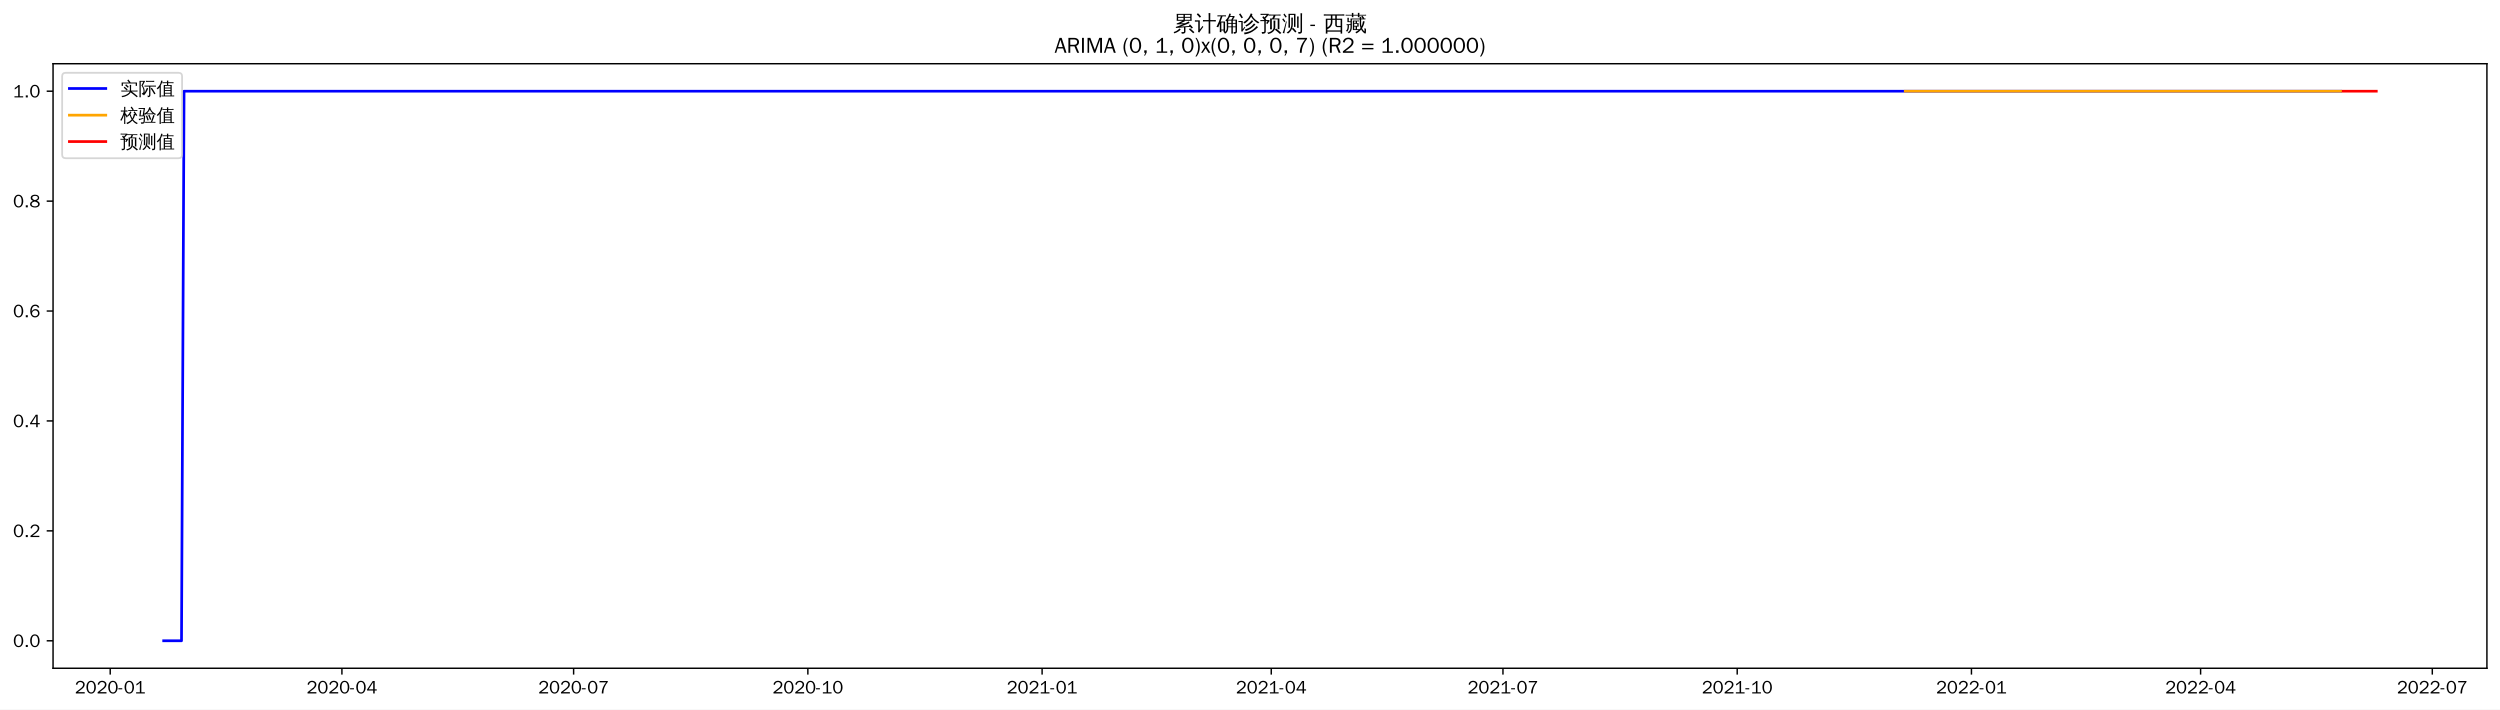
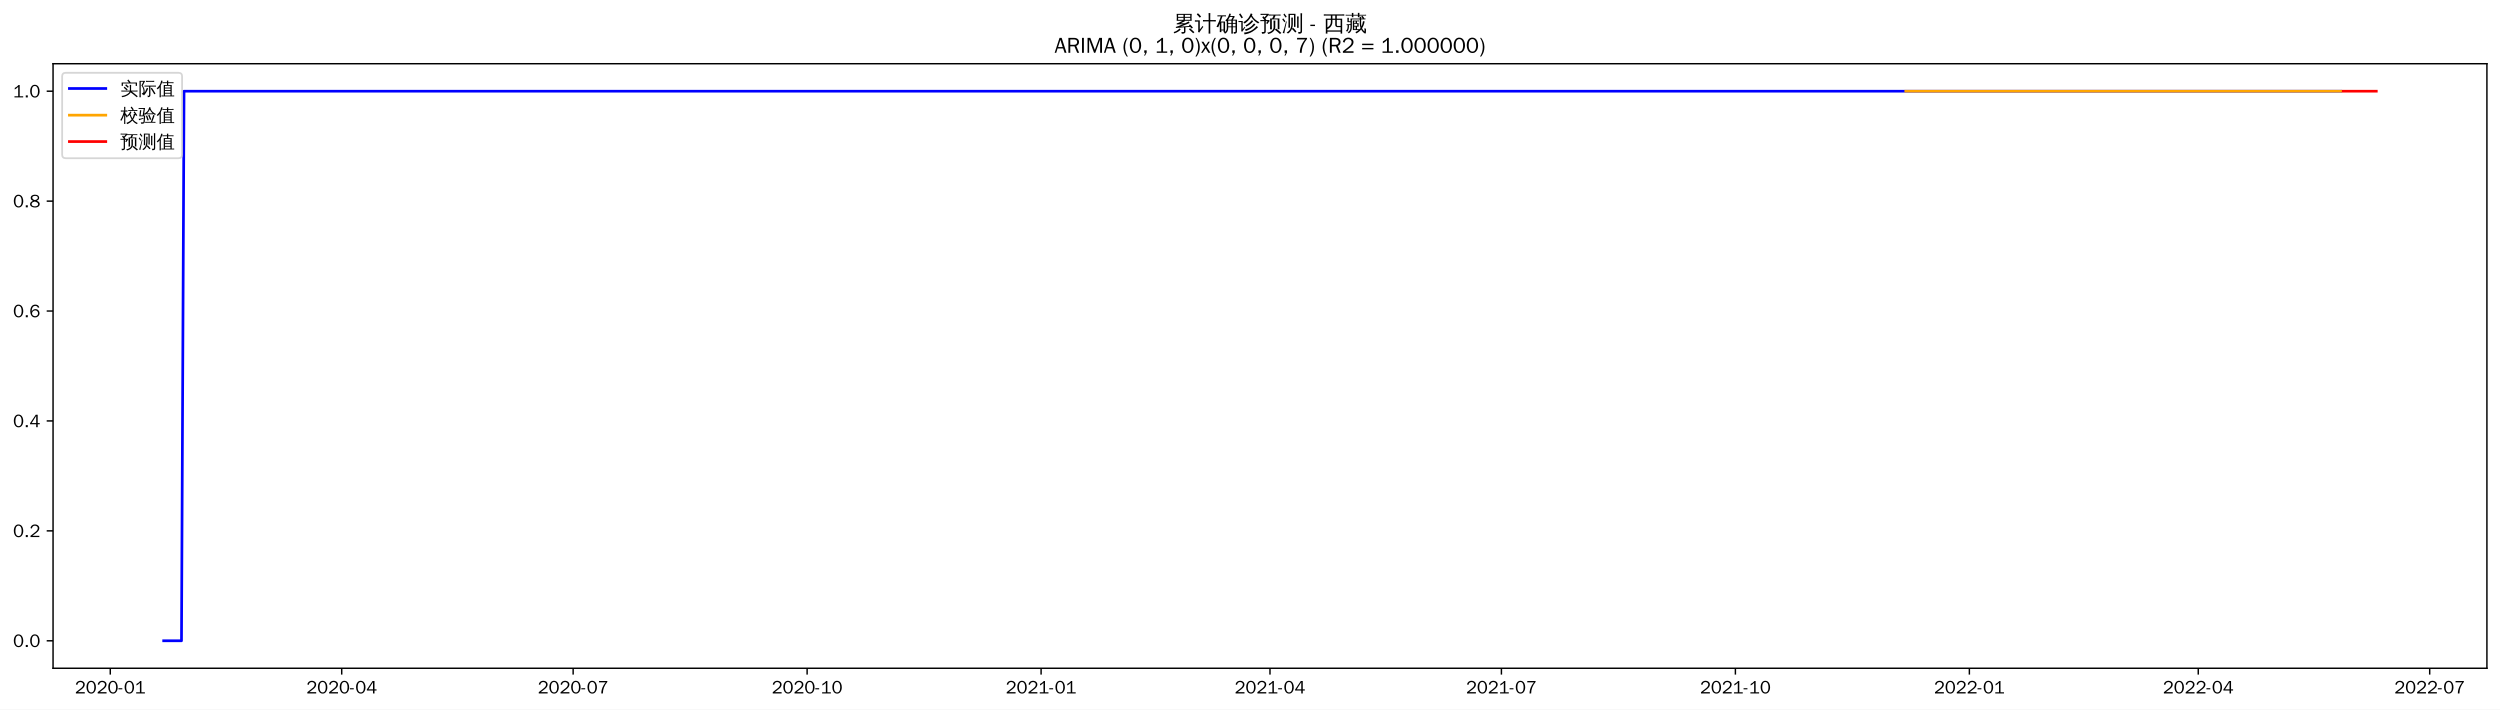
<svg xmlns="http://www.w3.org/2000/svg" xmlns:xlink="http://www.w3.org/1999/xlink" width="1375.592pt" height="390.418pt" viewBox="0 0 1375.592 390.418" version="1.1">
  <defs>
    <style type="text/css">*{stroke-linejoin: round; stroke-linecap: butt}</style>
  </defs>
  <g id="figure_1">
    <g id="patch_1">
      <path d="M 0 390.418  L 1375.592 390.418  L 1375.592 -0  L 0 -0  z " style="fill: #ffffff" />
    </g>
    <g id="axes_1">
      <g id="patch_2">
        <path d="M 29.192 367.701  L 1368.392 367.701  L 1368.392 35.061  L 29.192 35.061  z " style="fill: #ffffff" />
      </g>
      <g id="matplotlib.axis_1">
        <g id="xtick_1">
          <g id="line2d_1">
            <defs>
-               <path id="m325453c81f" d="M 0 0  L 0 3.5  " style="stroke: #000000; stroke-width: 0.8" />
+               <path id="m2b29ee812e" d="M 0 0  L 0 3.5  " style="stroke: #000000; stroke-width: 0.8" />
            </defs>
            <g>
-               <use xlink:href="#m325453c81f" x="60.644" y="367.701" style="stroke: #000000; stroke-width: 0.8" />
+               <use xlink:href="#m2b29ee812e" x="60.678" y="367.701" style="stroke: #000000; stroke-width: 0.8" />
            </g>
          </g>
          <g id="text_1">
-             <g transform="translate(41.15442 381.5573)scale(0.1 -0.1)">
+             <g transform="translate(41.18824 381.5573)scale(0.1 -0.1)">
              <defs>
                <path id="WenQuanYiZenHei-32" d="M 3488 0  L 369 0  L 369 456  L 2150 1850  Q 2931 2463 2931 3144  Q 2931 3619 2488 3863  Q 2231 4013 1931 4013  Q 1425 4013 1113 3619  Q 894 3356 881 3013  L 369 3169  Q 531 3981 1213 4300  Q 1544 4456 1950 4456  Q 2631 4456 3088 4044  L 3225 3888  L 3350 3706  Q 3481 3444 3481 3144  Q 3481 2313 2519 1569  L 1069 456  L 3488 456  L 3488 0  z " transform="scale(0.015625)" />
                <path id="WenQuanYiZenHei-30" d="M 3581 2175  Q 3581 1288 3169 638  Q 2713 -63 1938 -63  Q 1025 -63 563 831  Q 256 1425 256 2188  Q 256 3188 700 3819  Q 1138 4456 1888 4456  Q 2863 4456 3306 3500  Q 3581 2925 3581 2175  z M 3019 2100  Q 3019 3356 2500 3806  L 2350 3919  Q 2144 4031 1888 4031  Q 1100 4031 888 2956  Q 819 2625 819 2225  Q 819 1013 1338 569  Q 1588 356 1938 356  Q 2675 356 2925 1294  Q 3019 1663 3019 2100  z " transform="scale(0.015625)" />
                <path id="WenQuanYiZenHei-2d" d="M 1363 1444  L 0 1444  L 0 1844  L 1363 1844  L 1363 1444  z " transform="scale(0.015625)" />
                <path id="WenQuanYiZenHei-31" d="M 3556 0  L 488 0  L 488 406  L 1800 406  L 1800 3725  Q 1231 3125 588 2788  L 588 3338  Q 1456 3781 1931 4388  L 2331 4388  L 2331 406  L 3556 406  L 3556 0  z " transform="scale(0.015625)" />
              </defs>
              <use xlink:href="#WenQuanYiZenHei-32" />
              <use xlink:href="#WenQuanYiZenHei-30" x="59.961" />
              <use xlink:href="#WenQuanYiZenHei-32" x="119.922" />
              <use xlink:href="#WenQuanYiZenHei-30" x="179.883" />
              <use xlink:href="#WenQuanYiZenHei-2d" x="239.844" />
              <use xlink:href="#WenQuanYiZenHei-30" x="269.824" />
              <use xlink:href="#WenQuanYiZenHei-31" x="329.785" />
            </g>
          </g>
        </g>
        <g id="xtick_2">
          <g id="line2d_2">
            <g>
-               <use xlink:href="#m325453c81f" x="188.134" y="367.701" style="stroke: #000000; stroke-width: 0.8" />
+               <use xlink:href="#m2b29ee812e" x="188.021" y="367.701" style="stroke: #000000; stroke-width: 0.8" />
            </g>
          </g>
          <g id="text_2">
-             <g transform="translate(168.6439 381.5573)scale(0.1 -0.1)">
+             <g transform="translate(168.5312 381.5573)scale(0.1 -0.1)">
              <defs>
                <path id="WenQuanYiZenHei-34" d="M 3631 1025  L 2913 1025  L 2913 0  L 2381 0  L 2381 1025  L 219 1025  L 219 1388  L 2225 4388  L 2913 4388  L 2913 1444  L 3631 1444  L 3631 1025  z M 2381 1444  L 2381 3963  L 788 1444  L 2381 1444  z " transform="scale(0.015625)" />
              </defs>
              <use xlink:href="#WenQuanYiZenHei-32" />
              <use xlink:href="#WenQuanYiZenHei-30" x="59.961" />
              <use xlink:href="#WenQuanYiZenHei-32" x="119.922" />
              <use xlink:href="#WenQuanYiZenHei-30" x="179.883" />
              <use xlink:href="#WenQuanYiZenHei-2d" x="239.844" />
              <use xlink:href="#WenQuanYiZenHei-30" x="269.824" />
              <use xlink:href="#WenQuanYiZenHei-34" x="329.785" />
            </g>
          </g>
        </g>
        <g id="xtick_3">
          <g id="line2d_3">
            <g>
-               <use xlink:href="#m325453c81f" x="315.623" y="367.701" style="stroke: #000000; stroke-width: 0.8" />
+               <use xlink:href="#m2b29ee812e" x="315.364" y="367.701" style="stroke: #000000; stroke-width: 0.8" />
            </g>
          </g>
          <g id="text_3">
-             <g transform="translate(296.1334 381.5573)scale(0.1 -0.1)">
+             <g transform="translate(295.8741 381.5573)scale(0.1 -0.1)">
              <defs>
                <path id="WenQuanYiZenHei-37" d="M 3400 4056  Q 1838 2175 1838 0  L 1275 0  Q 1269 1438 2056 2825  Q 2381 3400 2825 3913  L 444 3913  L 500 4388  L 3400 4388  L 3400 4056  z " transform="scale(0.015625)" />
              </defs>
              <use xlink:href="#WenQuanYiZenHei-32" />
              <use xlink:href="#WenQuanYiZenHei-30" x="59.961" />
              <use xlink:href="#WenQuanYiZenHei-32" x="119.922" />
              <use xlink:href="#WenQuanYiZenHei-30" x="179.883" />
              <use xlink:href="#WenQuanYiZenHei-2d" x="239.844" />
              <use xlink:href="#WenQuanYiZenHei-30" x="269.824" />
              <use xlink:href="#WenQuanYiZenHei-37" x="329.785" />
            </g>
          </g>
        </g>
        <g id="xtick_4">
          <g id="line2d_4">
            <g>
-               <use xlink:href="#m325453c81f" x="444.514" y="367.701" style="stroke: #000000; stroke-width: 0.8" />
+               <use xlink:href="#m2b29ee812e" x="444.106" y="367.701" style="stroke: #000000; stroke-width: 0.8" />
            </g>
          </g>
          <g id="text_4">
-             <g transform="translate(425.0239 381.5573)scale(0.1 -0.1)">
+             <g transform="translate(424.6164 381.5573)scale(0.1 -0.1)">
              <use xlink:href="#WenQuanYiZenHei-32" />
              <use xlink:href="#WenQuanYiZenHei-30" x="59.961" />
              <use xlink:href="#WenQuanYiZenHei-32" x="119.922" />
              <use xlink:href="#WenQuanYiZenHei-30" x="179.883" />
              <use xlink:href="#WenQuanYiZenHei-2d" x="239.844" />
              <use xlink:href="#WenQuanYiZenHei-31" x="269.824" />
              <use xlink:href="#WenQuanYiZenHei-30" x="329.785" />
            </g>
          </g>
        </g>
        <g id="xtick_5">
          <g id="line2d_5">
            <g>
-               <use xlink:href="#m325453c81f" x="573.404" y="367.701" style="stroke: #000000; stroke-width: 0.8" />
+               <use xlink:href="#m2b29ee812e" x="572.849" y="367.701" style="stroke: #000000; stroke-width: 0.8" />
            </g>
          </g>
          <g id="text_5">
-             <g transform="translate(553.9143 381.5573)scale(0.1 -0.1)">
+             <g transform="translate(553.3588 381.5573)scale(0.1 -0.1)">
              <use xlink:href="#WenQuanYiZenHei-32" />
              <use xlink:href="#WenQuanYiZenHei-30" x="59.961" />
              <use xlink:href="#WenQuanYiZenHei-32" x="119.922" />
              <use xlink:href="#WenQuanYiZenHei-31" x="179.883" />
              <use xlink:href="#WenQuanYiZenHei-2d" x="239.844" />
              <use xlink:href="#WenQuanYiZenHei-30" x="269.824" />
              <use xlink:href="#WenQuanYiZenHei-31" x="329.785" />
            </g>
          </g>
        </g>
        <g id="xtick_6">
          <g id="line2d_6">
            <g>
-               <use xlink:href="#m325453c81f" x="699.493" y="367.701" style="stroke: #000000; stroke-width: 0.8" />
+               <use xlink:href="#m2b29ee812e" x="698.792" y="367.701" style="stroke: #000000; stroke-width: 0.8" />
            </g>
          </g>
          <g id="text_6">
-             <g transform="translate(680.0028 381.5573)scale(0.1 -0.1)">
+             <g transform="translate(679.3023 381.5573)scale(0.1 -0.1)">
              <use xlink:href="#WenQuanYiZenHei-32" />
              <use xlink:href="#WenQuanYiZenHei-30" x="59.961" />
              <use xlink:href="#WenQuanYiZenHei-32" x="119.922" />
              <use xlink:href="#WenQuanYiZenHei-31" x="179.883" />
              <use xlink:href="#WenQuanYiZenHei-2d" x="239.844" />
              <use xlink:href="#WenQuanYiZenHei-30" x="269.824" />
              <use xlink:href="#WenQuanYiZenHei-34" x="329.785" />
            </g>
          </g>
        </g>
        <g id="xtick_7">
          <g id="line2d_7">
            <g>
-               <use xlink:href="#m325453c81f" x="826.982" y="367.701" style="stroke: #000000; stroke-width: 0.8" />
+               <use xlink:href="#m2b29ee812e" x="826.135" y="367.701" style="stroke: #000000; stroke-width: 0.8" />
            </g>
          </g>
          <g id="text_7">
-             <g transform="translate(807.4923 381.5573)scale(0.1 -0.1)">
+             <g transform="translate(806.6453 381.5573)scale(0.1 -0.1)">
              <use xlink:href="#WenQuanYiZenHei-32" />
              <use xlink:href="#WenQuanYiZenHei-30" x="59.961" />
              <use xlink:href="#WenQuanYiZenHei-32" x="119.922" />
              <use xlink:href="#WenQuanYiZenHei-31" x="179.883" />
              <use xlink:href="#WenQuanYiZenHei-2d" x="239.844" />
              <use xlink:href="#WenQuanYiZenHei-30" x="269.824" />
              <use xlink:href="#WenQuanYiZenHei-37" x="329.785" />
            </g>
          </g>
        </g>
        <g id="xtick_8">
          <g id="line2d_8">
            <g>
-               <use xlink:href="#m325453c81f" x="955.873" y="367.701" style="stroke: #000000; stroke-width: 0.8" />
+               <use xlink:href="#m2b29ee812e" x="954.877" y="367.701" style="stroke: #000000; stroke-width: 0.8" />
            </g>
          </g>
          <g id="text_8">
-             <g transform="translate(936.3828 381.5573)scale(0.1 -0.1)">
+             <g transform="translate(935.3876 381.5573)scale(0.1 -0.1)">
              <use xlink:href="#WenQuanYiZenHei-32" />
              <use xlink:href="#WenQuanYiZenHei-30" x="59.961" />
              <use xlink:href="#WenQuanYiZenHei-32" x="119.922" />
              <use xlink:href="#WenQuanYiZenHei-31" x="179.883" />
              <use xlink:href="#WenQuanYiZenHei-2d" x="239.844" />
              <use xlink:href="#WenQuanYiZenHei-31" x="269.824" />
              <use xlink:href="#WenQuanYiZenHei-30" x="329.785" />
            </g>
          </g>
        </g>
        <g id="xtick_9">
          <g id="line2d_9">
            <g>
-               <use xlink:href="#m325453c81f" x="1084.763" y="367.701" style="stroke: #000000; stroke-width: 0.8" />
+               <use xlink:href="#m2b29ee812e" x="1083.62" y="367.701" style="stroke: #000000; stroke-width: 0.8" />
            </g>
          </g>
          <g id="text_9">
-             <g transform="translate(1065.273 381.5573)scale(0.1 -0.1)">
+             <g transform="translate(1064.13 381.5573)scale(0.1 -0.1)">
              <use xlink:href="#WenQuanYiZenHei-32" />
              <use xlink:href="#WenQuanYiZenHei-30" x="59.961" />
              <use xlink:href="#WenQuanYiZenHei-32" x="119.922" />
              <use xlink:href="#WenQuanYiZenHei-32" x="179.883" />
              <use xlink:href="#WenQuanYiZenHei-2d" x="239.844" />
              <use xlink:href="#WenQuanYiZenHei-30" x="269.824" />
              <use xlink:href="#WenQuanYiZenHei-31" x="329.785" />
            </g>
          </g>
        </g>
        <g id="xtick_10">
          <g id="line2d_10">
            <g>
-               <use xlink:href="#m325453c81f" x="1210.852" y="367.701" style="stroke: #000000; stroke-width: 0.8" />
+               <use xlink:href="#m2b29ee812e" x="1209.563" y="367.701" style="stroke: #000000; stroke-width: 0.8" />
            </g>
          </g>
          <g id="text_10">
-             <g transform="translate(1191.362 381.5573)scale(0.1 -0.1)">
+             <g transform="translate(1190.074 381.5573)scale(0.1 -0.1)">
              <use xlink:href="#WenQuanYiZenHei-32" />
              <use xlink:href="#WenQuanYiZenHei-30" x="59.961" />
              <use xlink:href="#WenQuanYiZenHei-32" x="119.922" />
              <use xlink:href="#WenQuanYiZenHei-32" x="179.883" />
              <use xlink:href="#WenQuanYiZenHei-2d" x="239.844" />
              <use xlink:href="#WenQuanYiZenHei-30" x="269.824" />
              <use xlink:href="#WenQuanYiZenHei-34" x="329.785" />
            </g>
          </g>
        </g>
        <g id="xtick_11">
          <g id="line2d_11">
            <g>
-               <use xlink:href="#m325453c81f" x="1338.341" y="367.701" style="stroke: #000000; stroke-width: 0.8" />
+               <use xlink:href="#m2b29ee812e" x="1336.906" y="367.701" style="stroke: #000000; stroke-width: 0.8" />
            </g>
          </g>
          <g id="text_11">
-             <g transform="translate(1318.851 381.5573)scale(0.1 -0.1)">
+             <g transform="translate(1317.416 381.5573)scale(0.1 -0.1)">
              <use xlink:href="#WenQuanYiZenHei-32" />
              <use xlink:href="#WenQuanYiZenHei-30" x="59.961" />
              <use xlink:href="#WenQuanYiZenHei-32" x="119.922" />
              <use xlink:href="#WenQuanYiZenHei-32" x="179.883" />
              <use xlink:href="#WenQuanYiZenHei-2d" x="239.844" />
              <use xlink:href="#WenQuanYiZenHei-30" x="269.824" />
              <use xlink:href="#WenQuanYiZenHei-37" x="329.785" />
            </g>
          </g>
        </g>
      </g>
      <g id="matplotlib.axis_2">
        <g id="ytick_1">
          <g id="line2d_12">
            <defs>
-               <path id="m903cf17f26" d="M 0 0  L -3.5 0  " style="stroke: #000000; stroke-width: 0.8" />
+               <path id="m5ad4a269b2" d="M 0 0  L -3.5 0  " style="stroke: #000000; stroke-width: 0.8" />
            </defs>
            <g>
-               <use xlink:href="#m903cf17f26" x="29.192" y="352.581" style="stroke: #000000; stroke-width: 0.8" />
+               <use xlink:href="#m5ad4a269b2" x="29.192" y="352.581" style="stroke: #000000; stroke-width: 0.8" />
            </g>
          </g>
          <g id="text_12">
            <g transform="translate(7.2 356.0091)scale(0.1 -0.1)">
              <defs>
                <path id="WenQuanYiZenHei-2e" d="M 1344 0  L 631 0  L 631 725  L 1344 725  L 1344 0  z " transform="scale(0.015625)" />
              </defs>
              <use xlink:href="#WenQuanYiZenHei-30" />
              <use xlink:href="#WenQuanYiZenHei-2e" x="59.961" />
              <use xlink:href="#WenQuanYiZenHei-30" x="89.941" />
            </g>
          </g>
        </g>
        <g id="ytick_2">
          <g id="line2d_13">
            <g>
-               <use xlink:href="#m903cf17f26" x="29.192" y="292.101" style="stroke: #000000; stroke-width: 0.8" />
+               <use xlink:href="#m5ad4a269b2" x="29.192" y="292.101" style="stroke: #000000; stroke-width: 0.8" />
            </g>
          </g>
          <g id="text_13">
            <g transform="translate(7.2 295.5291)scale(0.1 -0.1)">
              <use xlink:href="#WenQuanYiZenHei-30" />
              <use xlink:href="#WenQuanYiZenHei-2e" x="59.961" />
              <use xlink:href="#WenQuanYiZenHei-32" x="89.941" />
            </g>
          </g>
        </g>
        <g id="ytick_3">
          <g id="line2d_14">
            <g>
-               <use xlink:href="#m903cf17f26" x="29.192" y="231.621" style="stroke: #000000; stroke-width: 0.8" />
+               <use xlink:href="#m5ad4a269b2" x="29.192" y="231.621" style="stroke: #000000; stroke-width: 0.8" />
            </g>
          </g>
          <g id="text_14">
            <g transform="translate(7.2 235.0491)scale(0.1 -0.1)">
              <use xlink:href="#WenQuanYiZenHei-30" />
              <use xlink:href="#WenQuanYiZenHei-2e" x="59.961" />
              <use xlink:href="#WenQuanYiZenHei-34" x="89.941" />
            </g>
          </g>
        </g>
        <g id="ytick_4">
          <g id="line2d_15">
            <g>
-               <use xlink:href="#m903cf17f26" x="29.192" y="171.141" style="stroke: #000000; stroke-width: 0.8" />
+               <use xlink:href="#m5ad4a269b2" x="29.192" y="171.141" style="stroke: #000000; stroke-width: 0.8" />
            </g>
          </g>
          <g id="text_15">
            <g transform="translate(7.2 174.5691)scale(0.1 -0.1)">
              <defs>
                <path id="WenQuanYiZenHei-36" d="M 3550 1431  Q 3550 725 3006 288  Q 2581 -63 1994 -63  Q 1013 -63 563 825  Q 288 1363 288 2081  Q 288 3294 856 3938  Q 1319 4456 2075 4456  Q 2969 4456 3363 3756  Q 3431 3631 3481 3481  L 2988 3350  Q 2750 3994 2075 4006  Q 1056 4006 844 2669  Q 794 2356 794 1981  L 806 1981  Q 1006 2506 1544 2744  Q 1819 2869 2119 2869  Q 2788 2869 3213 2375  Q 3550 1975 3550 1431  z M 3038 1406  Q 3038 1906 2656 2213  Q 2381 2431 2038 2431  Q 1525 2431 1181 2044  Q 919 1744 919 1356  Q 919 881 1344 581  Q 1631 375 1981 375  Q 2519 375 2838 781  Q 3038 1050 3038 1406  z " transform="scale(0.015625)" />
              </defs>
              <use xlink:href="#WenQuanYiZenHei-30" />
              <use xlink:href="#WenQuanYiZenHei-2e" x="59.961" />
              <use xlink:href="#WenQuanYiZenHei-36" x="89.941" />
            </g>
          </g>
        </g>
        <g id="ytick_5">
          <g id="line2d_16">
            <g>
-               <use xlink:href="#m903cf17f26" x="29.192" y="110.661" style="stroke: #000000; stroke-width: 0.8" />
+               <use xlink:href="#m5ad4a269b2" x="29.192" y="110.661" style="stroke: #000000; stroke-width: 0.8" />
            </g>
          </g>
          <g id="text_16">
            <g transform="translate(7.2 114.0891)scale(0.1 -0.1)">
              <defs>
                <path id="WenQuanYiZenHei-38" d="M 3619 1175  Q 3619 431 2850 100  Q 2444 -63 1944 -63  Q 1231 -63 725 269  Q 225 594 225 1125  Q 225 1881 1269 2281  Q 719 2481 519 2938  Q 444 3119 444 3319  Q 444 4000 1144 4294  Q 1519 4456 1963 4456  Q 2669 4456 3094 4094  Q 3425 3813 3425 3369  Q 3425 2638 2575 2356  Q 3231 2056 3450 1725  Q 3619 1488 3619 1175  z M 2944 3344  Q 2944 3906 2288 4019  Q 2138 4044 1969 4044  Q 1438 4044 1163 3775  Q 1000 3613 1000 3375  Q 1000 2925 1594 2663  Q 1756 2588 1931 2550  Q 2581 2725 2788 2956  Q 2944 3125 2944 3344  z M 3075 1094  Q 3075 1738 1875 2050  Q 1094 1881 850 1463  Q 763 1313 763 1131  Q 763 569 1456 406  Q 1681 344 1944 344  Q 2519 344 2850 619  Q 3075 813 3075 1094  z " transform="scale(0.015625)" />
              </defs>
              <use xlink:href="#WenQuanYiZenHei-30" />
              <use xlink:href="#WenQuanYiZenHei-2e" x="59.961" />
              <use xlink:href="#WenQuanYiZenHei-38" x="89.941" />
            </g>
          </g>
        </g>
        <g id="ytick_6">
          <g id="line2d_17">
            <g>
-               <use xlink:href="#m903cf17f26" x="29.192" y="50.181" style="stroke: #000000; stroke-width: 0.8" />
+               <use xlink:href="#m5ad4a269b2" x="29.192" y="50.181" style="stroke: #000000; stroke-width: 0.8" />
            </g>
          </g>
          <g id="text_17">
            <g transform="translate(7.2 53.60912)scale(0.1 -0.1)">
              <use xlink:href="#WenQuanYiZenHei-31" />
              <use xlink:href="#WenQuanYiZenHei-2e" x="59.961" />
              <use xlink:href="#WenQuanYiZenHei-30" x="89.941" />
            </g>
          </g>
        </g>
      </g>
      <g id="line2d_18">
-         <path d="M 90.065 352.581  L 99.872 352.581  L 101.273 50.181  L 1287.906 50.181  L 1287.906 50.181  " clip-path="url(#pd8ddd8e109)" style="fill: none; stroke: #0000ff; stroke-width: 1.5; stroke-linecap: square" />
+         <path d="M 90.065 352.581  L 99.861 352.581  L 101.26 50.181  L 1287.928 50.181  L 1287.928 50.181  " clip-path="url(#pe503bdff97)" style="fill: none; stroke: #0000ff; stroke-width: 1.5; stroke-linecap: square" />
      </g>
      <g id="line2d_19">
-         <path d="M 1048.338 50.181  L 1287.906 50.181  L 1287.906 50.181  " clip-path="url(#pd8ddd8e109)" style="fill: none; stroke: #ffa500; stroke-width: 1.5; stroke-linecap: square" />
+         <path d="M 1048.635 50.181  L 1287.928 50.181  L 1287.928 50.181  " clip-path="url(#pe503bdff97)" style="fill: none; stroke: #ffa500; stroke-width: 1.5; stroke-linecap: square" />
      </g>
      <g id="line2d_20">
-         <path d="M 1289.307 50.181  L 1290.708 50.181  L 1292.109 50.181  L 1293.51 50.181  L 1294.911 50.181  L 1296.312 50.181  L 1297.713 50.181  L 1299.114 50.181  L 1300.515 50.181  L 1301.916 50.181  L 1303.317 50.181  L 1304.717 50.181  L 1306.118 50.181  L 1307.519 50.181  " clip-path="url(#pd8ddd8e109)" style="fill: none; stroke: #ff0000; stroke-width: 1.5; stroke-linecap: square" />
+         <path d="M 1289.328 50.181  L 1290.727 50.181  L 1292.126 50.181  L 1293.526 50.181  L 1294.925 50.181  L 1296.324 50.181  L 1297.724 50.181  L 1299.123 50.181  L 1300.523 50.181  L 1301.922 50.181  L 1303.321 50.181  L 1304.721 50.181  L 1306.12 50.181  L 1307.519 50.181  " clip-path="url(#pe503bdff97)" style="fill: none; stroke: #ff0000; stroke-width: 1.5; stroke-linecap: square" />
      </g>
      <g id="patch_3">
        <path d="M 29.192 367.701  L 29.192 35.061  " style="fill: none; stroke: #000000; stroke-width: 0.8; stroke-linejoin: miter; stroke-linecap: square" />
      </g>
      <g id="patch_4">
        <path d="M 1368.392 367.701  L 1368.392 35.061  " style="fill: none; stroke: #000000; stroke-width: 0.8; stroke-linejoin: miter; stroke-linecap: square" />
      </g>
      <g id="patch_5">
        <path d="M 29.192 367.701  L 1368.392 367.701  " style="fill: none; stroke: #000000; stroke-width: 0.8; stroke-linejoin: miter; stroke-linecap: square" />
      </g>
      <g id="patch_6">
        <path d="M 29.192 35.061  L 1368.392 35.061  " style="fill: none; stroke: #000000; stroke-width: 0.8; stroke-linejoin: miter; stroke-linecap: square" />
      </g>
      <g id="text_18">
        <g transform="translate(645.395 17.04188)scale(0.12 -0.12)">
          <defs>
            <path id="WenQuanYiZenHei-7d2f" d="M 5963 -681  Q 5363 -81 4706 456  L 5000 819  Q 5675 269 6294 -350  L 5963 -681  z M 1944 738  Q 2094 556 2281 413  Q 1575 -356 375 -706  Q 350 -481 200 -319  Q 725 -181 1122 69  Q 1519 319 1944 738  z M 3244 -169  L 3244 1063  L 869 881  L 850 1181  Q 1431 1325 2969 1988  L 1119 1931  L 1113 2231  Q 1350 2263 1862 2497  Q 2375 2731 2800 2988  L 1094 2988  Q 1169 4006 1094 5019  L 5506 5019  Q 5425 4006 5500 2988  L 3431 2988  Q 3475 2931 3525 2875  Q 2856 2494 2281 2256  L 3388 2269  L 3650 2288  Q 4338 2606 4650 2800  Q 4744 2563 4881 2344  Q 4644 2225 3975 1956  L 2269 1281  L 4444 1425  L 4813 1469  L 4681 1588  L 4988 1938  Q 5481 1500 5863 963  L 5481 694  Q 5300 950 5081 1188  L 4463 1163  L 3669 1100  L 3669 -250  Q 3669 -444 3488 -594  Q 3225 -819 2569 -813  Q 2638 -513 2431 -294  Q 2619 -319 2900 -322  Q 3181 -325 3212 -294  Q 3244 -263 3244 -169  z M 3513 4131  L 5081 4131  L 5081 4725  L 3513 4725  L 3513 4131  z M 3088 4131  L 3088 4725  L 1519 4725  L 1519 4131  L 3088 4131  z M 3513 3856  L 3513 3288  L 5081 3288  L 5081 3856  L 3513 3856  z M 3088 3856  L 1519 3856  L 1519 3288  L 3088 3288  L 3088 3856  z " transform="scale(0.015625)" />
            <path id="WenQuanYiZenHei-8ba1" d="M 4569 -769  Q 4313 -738 4056 -769  Q 4081 -294 4081 175  L 4081 2806  L 3213 2806  Q 2813 2806 2413 2788  Q 2438 3000 2413 3219  Q 2813 3200 3213 3200  L 4081 3200  L 4081 4313  Q 4081 4788 4056 5263  Q 4313 5231 4569 5263  Q 4550 4788 4550 4313  L 4550 3200  L 5381 3200  Q 5781 3200 6181 3219  Q 6163 3000 6181 2788  Q 5781 2806 5381 2806  L 4550 2806  L 4550 175  Q 4550 -294 4569 -769  z M 38 2725  Q 63 2931 38 3138  Q 419 3119 800 3119  L 1481 3119  L 1481 425  L 2044 1150  L 2250 1488  L 2525 1188  L 2313 950  L 1294 -488  L 963 -231  Q 1025 -94 1025 63  L 1025 2744  L 800 2744  Q 419 2744 38 2725  z M 1450 3913  Q 1094 4438 600 4831  L 913 5225  Q 1488 4769 1869 4194  L 1450 3913  z " transform="scale(0.015625)" />
            <path id="WenQuanYiZenHei-786e" d="M 4794 -769  Q 4563 -744 4331 -769  Q 4350 -344 4350 81  L 4350 1081  L 3419 1081  L 3419 788  Q 3419 225 3150 -194  Q 2881 -613 2456 -806  Q 2375 -569 2150 -444  Q 2531 -344 2765 -15  Q 3000 313 3000 788  L 2994 2919  L 2888 2813  Q 2769 3000 2563 3081  Q 3044 3494 3309 3969  Q 3575 4444 3763 5119  Q 3981 5044 4213 5013  Q 4144 4700 4025 4400  L 5238 4400  L 5306 4050  Q 5213 4031 5163 3947  Q 5113 3863 4813 3325  L 5994 3325  L 5994 -150  Q 5981 -519 5738 -656  Q 5469 -806 5069 -806  Q 5125 -525 4956 -294  Q 5100 -313 5290 -316  Q 5481 -319 5525 -278  Q 5569 -238 5569 25  L 5569 1081  L 4769 1081  L 4769 81  Q 4769 -344 4794 -769  z M 4769 1344  L 5569 1344  L 5569 2100  L 4769 2100  L 4769 1344  z M 4350 1344  L 4350 2100  L 3413 2100  L 3419 1344  L 4350 1344  z M 4769 2363  L 5569 2363  L 5569 3038  L 4769 3038  L 4769 2363  z M 4350 2363  L 4350 3038  L 3413 3038  L 3413 2363  L 4350 2363  z M 3375 3325  L 4350 3325  L 4344 3331  L 4775 4113  L 3894 4113  Q 3688 3700 3375 3325  z M 481 1069  Q 281 1194 -25 1188  Q 775 2750 1244 4294  L 869 4294  Q 563 4294 250 4275  Q 269 4438 250 4594  Q 563 4581 869 4581  L 2156 4581  Q 2463 4581 2775 4594  Q 2756 4438 2775 4275  Q 2463 4294 2156 4294  L 1744 4294  L 1181 2763  L 2494 2763  L 2494 -338  L 2050 -338  L 2050 156  L 1406 156  Q 1406 -94 1419 -350  Q 1181 -325 938 -350  Q 956 75 956 500  L 956 2181  L 769 1713  Q 631 1388 481 1069  z M 2050 2475  L 1400 2475  L 1400 425  L 2050 425  L 2050 2475  z " transform="scale(0.015625)" />
            <path id="WenQuanYiZenHei-8bca" d="M 5369 1456  Q 5556 1256 5775 1100  Q 5038 344 4081 -225  Q 3106 -819 1788 -1006  Q 1788 -725 1631 -500  Q 3363 -306 4406 519  Q 4919 956 5369 1456  z M 4594 2219  Q 4781 2031 5013 1881  Q 3625 394 2150 -25  Q 2113 250 1913 444  Q 2475 594 3015 850  Q 3556 1106 3919 1463  Q 4275 1819 4594 2219  z M 3969 3188  Q 4150 3013 4356 2881  Q 3625 1913 2306 1275  Q 2244 1500 2056 1644  Q 2619 1900 3053 2256  Q 3488 2613 3969 3188  z M 5813 2194  Q 4525 2913 3731 4188  Q 2919 2844 1813 2163  Q 1700 2413 1456 2550  Q 1950 2844 2400 3231  Q 2850 3619 3113 4063  Q 3413 4581 3644 5163  Q 3881 5038 4144 4963  Q 4056 4775 3963 4594  Q 4325 3919 4844 3441  Q 5363 2963 6175 2538  Q 5931 2431 5813 2194  z M 31 2613  Q 50 2775 31 2938  Q 325 2925 619 2925  L 1275 2925  L 1275 506  L 1675 1006  L 1831 1250  L 2038 1013  L 1881 838  L 1100 -256  L 825 -25  Q 869 81 869 200  L 869 2625  L 31 2613  z M 950 3713  Q 606 4325 200 4881  L 556 5163  Q 981 4588 1338 3944  L 950 3713  z " transform="scale(0.015625)" />
            <path id="WenQuanYiZenHei-9884" d="M 1206 19  L 1206 2888  L 669 2888  Q 356 2888 50 2869  Q 63 3044 50 3213  Q 363 3194 669 3194  L 1250 3194  Q 950 3631 606 4031  L 963 4338  L 1263 3975  L 1913 4719  L 731 4719  Q 419 4719 106 4706  Q 125 4875 106 5044  Q 419 5031 731 5031  L 2481 5031  L 2544 4663  Q 2394 4613 2256 4466  Q 2119 4319 1525 3631  Q 1656 3444 1788 3250  L 1700 3194  L 2700 3194  L 2763 2825  Q 2656 2819 2613 2763  L 2100 2038  L 1750 2288  L 2175 2888  L 1638 2888  L 1638 -150  Q 1638 -525 1363 -669  Q 1075 -819 525 -813  Q 594 -513 388 -294  Q 575 -313 837 -316  Q 1100 -319 1153 -272  Q 1206 -225 1206 19  z M 5813 -888  Q 5100 -225 4306 375  L 4669 719  Q 5481 106 6219 -575  L 5813 -888  z M 2375 -906  Q 2294 -631 2025 -506  Q 2769 -431 3353 19  Q 3938 469 3938 1069  L 3938 2200  Q 3938 2625 3913 3050  Q 4188 3025 4456 3050  Q 4431 2625 4431 2200  L 4431 1069  Q 4431 681 4225 319  Q 3644 -606 2375 -906  z M 3444 488  Q 3169 513 2894 488  Q 2919 913 2919 1338  L 2919 3675  Q 3219 3675 3525 3675  Q 3750 4013 3931 4525  L 3238 4525  Q 2888 4525 2538 4513  Q 2556 4669 2538 4831  Q 2888 4813 3238 4813  L 5313 4813  Q 5663 4813 6006 4831  Q 5988 4669 6006 4513  Q 5663 4525 5313 4525  L 4481 4525  Q 4388 4088 4088 3675  L 5644 3675  L 5644 513  L 5144 513  L 5144 3388  L 3894 3388  L 3875 3363  Q 3863 3375 3844 3388  Q 3631 3388 3413 3388  L 3419 1338  Q 3419 913 3444 488  z " transform="scale(0.015625)" />
            <path id="WenQuanYiZenHei-6d4b" d="M 5450 138  L 5450 4306  Q 5450 4750 5425 5188  Q 5663 5163 5906 5188  Q 5881 4750 5881 4306  L 5881 -38  Q 5888 -569 5519 -719  Q 5194 -831 4825 -813  Q 4894 -519 4694 -281  Q 4869 -306 5094 -309  Q 5319 -313 5384 -256  Q 5450 -200 5450 138  z M 4900 938  Q 4663 963 4419 938  Q 4444 1375 4444 1819  L 4444 3381  Q 4444 3819 4419 4263  Q 4663 4238 4900 4263  Q 4875 3819 4875 3381  L 4875 1819  Q 4875 1375 4900 938  z M 2750 2025  L 2750 3038  Q 2750 3481 2725 3919  Q 2963 3894 3206 3919  Q 3181 3481 3181 3038  L 3181 2025  Q 3181 1263 2919 625  L 3231 956  Q 3781 431 4256 -150  L 3888 -456  Q 3431 106 2906 600  Q 2531 -288 1738 -769  Q 1606 -519 1338 -450  Q 1988 -156 2369 478  Q 2750 1113 2750 2025  z M 2363 969  Q 2119 994 1881 969  Q 1906 1406 1906 1850  L 1906 5038  L 3956 5031  L 3956 1200  L 3525 1200  L 3525 4713  L 2338 4713  L 2338 1850  Q 2338 1406 2363 969  z M 663 -738  Q 481 -588 206 -575  Q 400 -69 606 581  Q 813 1231 1200 2838  L 1381 2706  L 875 338  L 663 -738  z M 1006 2856  L 731 2550  L 75 3400  L 350 3713  L 1006 2856  z M 1088 3913  Q 781 4388 425 4800  L 694 5125  Q 1069 4688 1388 4188  L 1088 3913  z " transform="scale(0.015625)" />
            <path id="WenQuanYiZenHei-20" transform="scale(0.015625)" />
            <path id="WenQuanYiZenHei-897f" d="M 700 3606  L 2188 3606  L 2188 4513  L 844 4513  Q 481 4513 113 4494  Q 138 4694 113 4888  Q 481 4869 844 4869  L 5406 4869  Q 5769 4869 6138 4888  Q 6113 4694 6138 4494  Q 5769 4513 5406 4513  L 3925 4513  L 3925 3606  L 5506 3606  L 5506 -763  L 5050 -763  L 5050 -200  L 1169 -200  Q 1175 -488 1188 -775  Q 938 -750 694 -775  Q 713 -319 713 144  L 700 3606  z M 3475 3250  L 2638 3250  L 2638 2663  Q 2638 1950 2234 1378  Q 1831 806 1188 556  Q 1175 594 1163 631  L 1163 163  L 5050 163  L 5050 1119  L 4144 1119  Q 3869 1119 3672 1312  Q 3475 1506 3475 1781  L 3475 3250  z M 3925 3250  L 3925 1781  Q 3925 1656 3987 1565  Q 4050 1475 4150 1475  L 5050 1475  L 5050 3250  L 3925 3250  z M 2188 3250  L 1156 3250  L 1163 1063  Q 1625 1269 1906 1700  Q 2188 2131 2188 2663  L 2188 3250  z M 3475 3606  L 3475 4513  L 2638 4513  L 2638 3606  L 3475 3606  z " transform="scale(0.015625)" />
            <path id="WenQuanYiZenHei-85cf" d="M 4781 1294  Q 5088 2000 5213 2869  Q 5450 2819 5694 2819  Q 5531 1719 4938 800  Q 5181 213 5663 -169  Q 5663 331 5638 825  Q 5831 681 6075 688  Q 6125 69 6056 -544  Q 6044 -700 5900 -750  Q 5819 -775 5744 -731  Q 5056 -300 4675 438  Q 4075 -319 3250 -725  Q 3169 -488 2969 -344  Q 3488 -100 3931 263  L 2244 263  L 2238 3063  L 2638 3063  L 2638 3050  Q 2638 3050 3588 3050  Q 3819 3050 4050 3063  Q 4038 2938 4050 2813  L 3456 2825  L 3456 2306  L 3938 2306  L 3938 1288  Q 3694 1288 3456 1288  L 3456 519  L 4200 519  L 4200 513  Q 4363 675 4494 844  Q 4269 1488 4269 2269  L 4269 3400  L 1956 3400  L 1950 1094  Q 1938 169 1469 -338  Q 1288 -550 1038 -694  Q 938 -475 713 -381  Q 1531 -50 1556 1094  L 1556 1725  L 1088 1725  L 1088 1250  Q 1088 350 569 -219  Q 419 -38 181 6  Q 694 406 694 1250  L 694 1725  Q 550 1719 406 1713  Q 425 1856 406 1994  Q 663 1981 919 1981  L 1556 1981  L 1556 2600  L 650 2600  L 650 3050  Q 650 3450 631 3856  Q 850 3831 1069 3856  Q 1044 3450 1044 3050  L 1044 2856  L 1556 2856  L 1556 3656  L 4263 3656  L 4256 4156  Q 4475 4131 4694 4156  L 4681 3656  L 5144 3656  L 4706 4206  L 5050 4475  L 5594 3781  L 5431 3656  L 5950 3669  Q 5938 3525 5950 3388  Q 5694 3400 5438 3400  L 4681 3400  L 4663 2275  Q 4675 1769 4781 1294  z M 3056 1288  L 2644 1288  L 2644 519  L 3056 519  L 3056 1288  z M 3544 2081  L 2638 2081  L 2644 1519  L 3544 1519  L 3544 2081  z M 3056 2306  L 3056 2825  L 2638 2825  Q 2638 2569 2638 2306  L 3056 2306  z M 4175 4044  Q 3938 4063 3706 4044  Q 3725 4288 3725 4519  L 2381 4519  Q 2388 4281 2400 4044  Q 2169 4063 1938 4044  Q 1950 4288 1956 4519  L 719 4519  Q 419 4519 119 4506  Q 131 4638 119 4763  Q 419 4750 719 4750  L 1956 4750  Q 1950 5025 1938 5294  Q 2169 5275 2400 5294  Q 2381 5019 2381 4750  L 3725 4750  Q 3725 5031 3706 5306  Q 3938 5288 4175 5306  Q 4156 5025 4150 4750  L 5531 4750  Q 5831 4750 6131 4763  Q 6119 4638 6131 4506  Q 5831 4519 5531 4519  L 4156 4519  Q 4156 4281 4175 4044  z " transform="scale(0.015625)" />
          </defs>
          <use xlink:href="#WenQuanYiZenHei-7d2f" />
          <use xlink:href="#WenQuanYiZenHei-8ba1" x="100" />
          <use xlink:href="#WenQuanYiZenHei-786e" x="200" />
          <use xlink:href="#WenQuanYiZenHei-8bca" x="300" />
          <use xlink:href="#WenQuanYiZenHei-9884" x="400" />
          <use xlink:href="#WenQuanYiZenHei-6d4b" x="500" />
          <use xlink:href="#WenQuanYiZenHei-20" x="600" />
          <use xlink:href="#WenQuanYiZenHei-2d" x="629.98" />
          <use xlink:href="#WenQuanYiZenHei-20" x="659.961" />
          <use xlink:href="#WenQuanYiZenHei-897f" x="689.941" />
          <use xlink:href="#WenQuanYiZenHei-85cf" x="789.941" />
        </g>
        <g transform="translate(580.1844 29.061)scale(0.12 -0.12)">
          <defs>
            <path id="WenQuanYiZenHei-41" d="M 3550 0  L 2988 0  L 2550 1281  L 919 1281  L 531 0  L 69 0  L 1494 4388  L 2125 4388  L 3550 0  z M 2425 1694  L 1756 3800  L 1075 1694  L 2425 1694  z " transform="scale(0.015625)" />
            <path id="WenQuanYiZenHei-52" d="M 3675 0  L 3100 0  L 2288 1900  L 1069 1900  L 1069 0  L 519 0  L 519 4388  L 2163 4388  Q 3006 4388 3400 3900  Q 3581 3663 3625 3325  Q 3631 3250 3631 3163  Q 3631 2594 3219 2244  Q 3038 2100 2813 2038  L 3675 0  z M 3081 3169  Q 3081 3825 2356 3906  Q 2263 3919 2163 3919  L 1069 3919  L 1069 2350  L 2100 2350  Q 2906 2350 3044 2919  Q 3081 3031 3081 3169  z " transform="scale(0.015625)" />
            <path id="WenQuanYiZenHei-49" d="M 1100 0  L 550 0  L 550 4388  L 1100 4388  L 1100 0  z " transform="scale(0.015625)" />
            <path id="WenQuanYiZenHei-4d" d="M 4756 0  L 4206 0  L 4206 3831  L 4181 3831  L 2788 0  L 2419 0  L 1000 3831  L 975 3831  L 975 0  L 513 0  L 513 4388  L 1331 4388  L 2656 875  L 3950 4388  L 4756 4388  L 4756 0  z " transform="scale(0.015625)" />
            <path id="WenQuanYiZenHei-28" d="M 1606 -1094  L 1275 -1094  Q 475 -100 338 1231  Q 319 1438 319 1656  Q 319 3031 1156 4244  Q 1213 4313 1269 4388  L 1600 4388  Q 806 3169 794 1681  Q 794 188 1606 -1094  z " transform="scale(0.015625)" />
            <path id="WenQuanYiZenHei-2c" d="M 1363 75  L 881 -825  L 606 -825  L 994 0  L 656 0  L 656 738  L 1363 738  L 1363 75  z " transform="scale(0.015625)" />
            <path id="WenQuanYiZenHei-29" d="M 1600 1656  Q 1600 306 869 -788  Q 769 -950 644 -1094  L 313 -1094  Q 1125 188 1125 1681  Q 1125 3169 338 4363  Q 325 4375 319 4388  L 650 4388  Q 1525 3231 1594 1863  Q 1600 1763 1600 1656  z " transform="scale(0.015625)" />
            <path id="WenQuanYiZenHei-78" d="M 2806 0  L 2213 0  L 1394 1319  L 544 0  L 50 0  L 1144 1681  L 163 3250  L 744 3250  L 1431 2138  L 2144 3250  L 2631 3250  L 1681 1794  L 2806 0  z " transform="scale(0.015625)" />
            <path id="WenQuanYiZenHei-3d" d="M 3569 2256  L 263 2256  L 263 2675  L 3569 2675  L 3569 2256  z M 3569 1019  L 263 1019  L 263 1431  L 3569 1431  L 3569 1019  z " transform="scale(0.015625)" />
          </defs>
          <use xlink:href="#WenQuanYiZenHei-41" />
          <use xlink:href="#WenQuanYiZenHei-52" x="55.957" />
          <use xlink:href="#WenQuanYiZenHei-49" x="117.871" />
          <use xlink:href="#WenQuanYiZenHei-4d" x="143.848" />
          <use xlink:href="#WenQuanYiZenHei-41" x="225.781" />
          <use xlink:href="#WenQuanYiZenHei-20" x="281.738" />
          <use xlink:href="#WenQuanYiZenHei-28" x="311.719" />
          <use xlink:href="#WenQuanYiZenHei-30" x="341.699" />
          <use xlink:href="#WenQuanYiZenHei-2c" x="401.66" />
          <use xlink:href="#WenQuanYiZenHei-20" x="431.641" />
          <use xlink:href="#WenQuanYiZenHei-31" x="461.621" />
          <use xlink:href="#WenQuanYiZenHei-2c" x="521.582" />
          <use xlink:href="#WenQuanYiZenHei-20" x="551.562" />
          <use xlink:href="#WenQuanYiZenHei-30" x="581.543" />
          <use xlink:href="#WenQuanYiZenHei-29" x="641.504" />
          <use xlink:href="#WenQuanYiZenHei-78" x="671.484" />
          <use xlink:href="#WenQuanYiZenHei-28" x="715.43" />
          <use xlink:href="#WenQuanYiZenHei-30" x="745.41" />
          <use xlink:href="#WenQuanYiZenHei-2c" x="805.371" />
          <use xlink:href="#WenQuanYiZenHei-20" x="835.352" />
          <use xlink:href="#WenQuanYiZenHei-30" x="865.332" />
          <use xlink:href="#WenQuanYiZenHei-2c" x="925.293" />
          <use xlink:href="#WenQuanYiZenHei-20" x="955.273" />
          <use xlink:href="#WenQuanYiZenHei-30" x="985.254" />
          <use xlink:href="#WenQuanYiZenHei-2c" x="1045.215" />
          <use xlink:href="#WenQuanYiZenHei-20" x="1075.195" />
          <use xlink:href="#WenQuanYiZenHei-37" x="1105.176" />
          <use xlink:href="#WenQuanYiZenHei-29" x="1165.137" />
          <use xlink:href="#WenQuanYiZenHei-20" x="1195.117" />
          <use xlink:href="#WenQuanYiZenHei-28" x="1225.098" />
          <use xlink:href="#WenQuanYiZenHei-52" x="1255.078" />
          <use xlink:href="#WenQuanYiZenHei-32" x="1316.992" />
          <use xlink:href="#WenQuanYiZenHei-20" x="1376.953" />
          <use xlink:href="#WenQuanYiZenHei-3d" x="1406.934" />
          <use xlink:href="#WenQuanYiZenHei-20" x="1466.895" />
          <use xlink:href="#WenQuanYiZenHei-31" x="1496.875" />
          <use xlink:href="#WenQuanYiZenHei-2e" x="1556.836" />
          <use xlink:href="#WenQuanYiZenHei-30" x="1586.816" />
          <use xlink:href="#WenQuanYiZenHei-30" x="1646.777" />
          <use xlink:href="#WenQuanYiZenHei-30" x="1706.738" />
          <use xlink:href="#WenQuanYiZenHei-30" x="1766.699" />
          <use xlink:href="#WenQuanYiZenHei-30" x="1826.66" />
          <use xlink:href="#WenQuanYiZenHei-30" x="1886.621" />
          <use xlink:href="#WenQuanYiZenHei-29" x="1946.582" />
        </g>
      </g>
      <g id="legend_1">
        <g id="patch_7">
          <path d="M 36.192 87.056  L 98.192 87.056  Q 100.192 87.056 100.192 85.056  L 100.192 42.061  Q 100.192 40.061 98.192 40.061  L 36.192 40.061  Q 34.192 40.061 34.192 42.061  L 34.192 85.056  Q 34.192 87.056 36.192 87.056  z " style="fill: #ffffff; opacity: 0.8; stroke: #cccccc; stroke-linejoin: miter" />
        </g>
        <g id="line2d_21">
          <path d="M 38.192 48.695  L 48.192 48.695  L 58.192 48.695  " style="fill: none; stroke: #0000ff; stroke-width: 1.5; stroke-linecap: square" />
        </g>
        <g id="text_19">
          <g transform="translate(66.19219 52.19537)scale(0.1 -0.1)">
            <defs>
              <path id="WenQuanYiZenHei-5b9e" d="M 1025 1175  Q 694 1175 356 1163  Q 375 1344 356 1525  Q 694 1506 1025 1506  L 3363 1506  L 3363 2625  Q 3363 3075 3338 3519  Q 3581 3494 3825 3519  Q 3800 3075 3800 2625  L 3800 1506  L 5406 1506  Q 5744 1506 6075 1525  Q 6056 1344 6075 1163  Q 5744 1175 5406 1175  L 4038 1175  L 4981 456  L 6131 -488  L 5819 -856  L 4681 75  L 3638 875  Q 3313 231 2475 -231  Q 1638 -694 700 -825  Q 638 -519 344 -400  Q 1450 -319 2406 244  Q 3113 656 3300 1175  L 1025 1175  z M 2263 1581  Q 1763 2081 1200 2513  L 1494 2894  Q 2081 2444 2600 1919  L 2263 1581  z M 2638 2500  Q 2219 2963 1731 3363  L 2044 3738  Q 2556 3313 3000 2819  L 2638 2500  z M 919 3156  L 481 3156  L 481 4344  L 3069 4344  Q 2794 4731 2469 5081  L 2825 5413  Q 3256 4944 3613 4413  L 3513 4344  L 5869 4344  L 5869 3156  L 5425 3156  L 5425 4013  L 919 4013  L 919 3156  z " transform="scale(0.015625)" />
              <path id="WenQuanYiZenHei-9645" d="M 6000 431  L 5569 194  L 4963 1219  L 4313 2219  L 4719 2494  L 5375 1481  L 6000 431  z M 2956 2450  Q 3181 2344 3419 2294  Q 3006 1038 1944 -188  Q 1794 -6 1569 56  Q 2069 600 2372 1156  Q 2675 1713 2956 2450  z M 3750 25  L 3750 2913  L 2819 2913  Q 2475 2913 2125 2894  Q 2144 3081 2125 3269  Q 2475 3256 2819 3256  L 5469 3256  Q 5819 3256 6163 3269  Q 6144 3081 6163 2894  Q 5813 2913 5469 2913  L 4194 2913  L 4194 -144  Q 4194 -725 3456 -813  L 3263 -825  Q 3325 -506 3125 -250  Q 3250 -281 3394 -306  Q 3663 -313 3706 -272  Q 3750 -231 3750 25  z M 5544 4950  Q 5525 4756 5544 4569  Q 5194 4588 4844 4588  L 3325 4588  Q 2975 4588 2625 4569  Q 2644 4756 2625 4950  Q 2975 4931 3325 4931  L 4844 4931  Q 5194 4931 5544 4950  z M 819 -850  Q 581 -825 344 -850  Q 369 -419 369 19  L 363 4938  L 2256 4938  L 2256 4625  Q 2150 4513 2075 4375  L 1481 3238  Q 2181 2319 2181 1156  Q 2144 400 1569 163  L 1406 88  Q 1288 300 1138 481  Q 1294 538 1450 606  Q 1763 744 1794 1156  Q 1794 1744 1600 2300  Q 1406 2856 1038 3313  L 1725 4625  L 788 4625  L 794 19  Q 794 -419 819 -850  z " transform="scale(0.015625)" />
              <path id="WenQuanYiZenHei-503c" d="M 6175 -219  Q 6156 -388 6175 -556  Q 5863 -544 5550 -544  L 2313 -544  Q 2000 -544 1688 -556  Q 1706 -388 1688 -219  L 2506 -231  L 2506 3469  L 3644 3469  L 3644 4119  L 2638 4119  Q 2325 4119 2013 4100  Q 2031 4269 2013 4438  Q 2325 4425 2638 4425  L 3638 4425  Q 3638 4719 3619 5013  Q 3856 4988 4094 5013  Q 4075 4719 4075 4425  L 5344 4425  Q 5650 4425 5963 4438  Q 5950 4269 5963 4100  Q 5656 4119 5344 4119  L 4069 4119  L 4069 3469  L 5300 3469  L 5300 -231  L 5550 -231  Q 5863 -231 6175 -219  z M 4869 2556  L 4869 3156  L 2931 3156  Q 2931 2850 2931 2556  L 4869 2556  z M 4869 1669  L 4869 2250  L 2931 2250  L 2931 1669  L 4869 1669  z M 4869 731  L 4869 1363  L 2931 1363  L 2931 731  L 4869 731  z M 4869 -231  L 4869 425  L 2931 425  L 2931 -231  L 4869 -231  z M 2106 4925  Q 1856 4075 1463 3338  L 1463 31  Q 1463 -413 1481 -850  Q 1256 -825 1031 -850  Q 1050 -413 1050 31  L 1050 2681  Q 750 2269 375 1931  Q 238 2156 0 2256  Q 331 2544 619 2875  Q 1094 3425 1300 3950  Q 1494 4469 1625 5050  Q 1850 4963 2106 4925  z " transform="scale(0.015625)" />
            </defs>
            <use xlink:href="#WenQuanYiZenHei-5b9e" />
            <use xlink:href="#WenQuanYiZenHei-9645" x="100" />
            <use xlink:href="#WenQuanYiZenHei-503c" x="200" />
          </g>
        </g>
        <g id="line2d_22">
          <path d="M 38.192 63.373  L 48.192 63.373  L 58.192 63.373  " style="fill: none; stroke: #ffa500; stroke-width: 1.5; stroke-linecap: square" />
        </g>
        <g id="text_20">
          <g transform="translate(66.19219 66.8735)scale(0.1 -0.1)">
            <defs>
              <path id="WenQuanYiZenHei-6821" d="M 5256 2463  Q 5025 1475 4494 706  Q 5125 -94 6175 -544  Q 5950 -663 5850 -900  Q 4906 -494 4250 381  Q 3931 0 3475 -350  Q 3019 -700 2388 -919  Q 2338 -656 2138 -475  Q 3306 -69 4006 738  Q 3563 1444 3300 2331  Q 3050 2050 2706 1800  Q 2606 2000 2406 2106  Q 2900 2444 3181 2938  Q 3350 3225 3488 3538  Q 3700 3431 3925 3369  Q 3763 2894 3425 2475  L 3650 2531  Q 3888 1675 4244 1075  Q 4469 1444 4603 1937  Q 4738 2431 4775 2688  Q 4963 2644 5150 2625  Q 4919 2969 4663 3294  L 5038 3588  Q 5544 2925 5975 2213  L 5569 1969  L 5256 2463  z M 6006 4050  Q 5988 3881 6006 3713  Q 5694 3725 5381 3725  L 3413 3725  Q 3100 3725 2788 3713  Q 2806 3881 2788 4050  Q 3100 4031 3413 4031  L 4325 4031  Q 4019 4525 3644 4969  L 4000 5275  Q 4413 4788 4750 4244  L 4406 4031  L 5381 4031  Q 5694 4031 6006 4050  z M 406 263  Q 238 431 -25 469  Q 194 825 466 1337  Q 738 1850 925 2406  Q 1113 2963 1256 3519  L 825 3519  Q 506 3519 188 3500  Q 206 3700 188 3900  Q 506 3881 825 3881  L 1363 3881  L 1363 4263  Q 1363 4719 1338 5175  Q 1556 5150 1775 5175  Q 1756 4719 1756 4263  L 1756 3881  L 2525 3900  Q 2506 3700 2525 3500  L 1756 3519  L 1756 2738  L 1931 2881  Q 2306 2300 2613 1650  L 2231 1413  Q 2081 1725 1919 2019  L 1756 2300  L 1756 69  Q 1756 -388 1775 -850  Q 1556 -825 1338 -850  Q 1363 -388 1363 69  L 1363 2438  Q 925 1144 406 263  z " transform="scale(0.015625)" />
              <path id="WenQuanYiZenHei-9a8c" d="M 5981 -106  Q 5963 -275 5981 -444  Q 5669 -431 5356 -431  L 2969 -431  Q 2656 -431 2350 -444  Q 2363 -275 2350 -106  Q 2656 -125 2969 -125  L 4369 -125  Q 4600 431 4881 1288  L 5206 2300  Q 5425 2206 5663 2163  Q 5375 1188 4831 -125  L 5356 -125  Q 5669 -125 5981 -106  z M 4063 594  Q 3788 1425 3425 2219  L 3856 2419  Q 4225 1600 4513 744  L 4063 594  z M 3163 363  Q 2931 1200 2613 2006  L 3056 2175  Q 3381 1350 3619 488  L 3163 363  z M 4581 2550  L 3513 2550  Q 3200 2550 2888 2538  Q 2900 2663 2894 2769  Q 2569 2488 2206 2300  Q 2113 2550 1894 2700  Q 2488 2975 2975 3463  Q 3269 3756 3394 4006  Q 3644 4513 3794 5063  Q 4038 4975 4294 4931  Q 4250 4806 4206 4681  Q 4475 3888 5025 3388  Q 5519 2938 6169 2650  Q 5938 2538 5838 2300  Q 5513 2456 5200 2700  Q 5200 2619 5206 2538  Q 4894 2550 4581 2550  z M 3513 2863  L 4994 2869  Q 4344 3438 3988 4194  Q 3594 3406 3013 2869  Q 3263 2863 3513 2863  z M 206 444  Q 188 756 44 963  Q 319 956 650 1003  Q 981 1050 1731 1281  L 1738 1006  Q 800 719 206 444  z M 525 4000  Q 744 3950 994 3944  Q 925 3519 875 3081  L 763 2144  L 1475 2144  L 1831 4444  L 663 4444  Q 350 4444 38 4431  Q 56 4600 38 4769  Q 350 4756 663 4756  L 2313 4756  L 1913 2144  L 2375 2144  L 2200 -200  Q 2188 -425 1988 -588  Q 1694 -800 1181 -788  L 944 -788  Q 1000 -450 788 -269  Q 1013 -294 1334 -287  Q 1656 -281 1715 -243  Q 1775 -206 1781 -50  L 1925 1831  L 294 1831  L 444 3131  Q 500 3569 525 4000  z " transform="scale(0.015625)" />
            </defs>
            <use xlink:href="#WenQuanYiZenHei-6821" />
            <use xlink:href="#WenQuanYiZenHei-9a8c" x="100" />
            <use xlink:href="#WenQuanYiZenHei-503c" x="200" />
          </g>
        </g>
        <g id="line2d_23">
          <path d="M 38.192 77.895  L 48.192 77.895  L 58.192 77.895  " style="fill: none; stroke: #ff0000; stroke-width: 1.5; stroke-linecap: square" />
        </g>
        <g id="text_21">
          <g transform="translate(66.19219 81.39538)scale(0.1 -0.1)">
            <use xlink:href="#WenQuanYiZenHei-9884" />
            <use xlink:href="#WenQuanYiZenHei-6d4b" x="100" />
            <use xlink:href="#WenQuanYiZenHei-503c" x="200" />
          </g>
        </g>
      </g>
    </g>
  </g>
  <defs>
-     <clipPath id="pd8ddd8e109">
+     <clipPath id="pe503bdff97">
      <rect x="29.192" y="35.061" width="1339.2" height="332.64" />
    </clipPath>
  </defs>
</svg>
